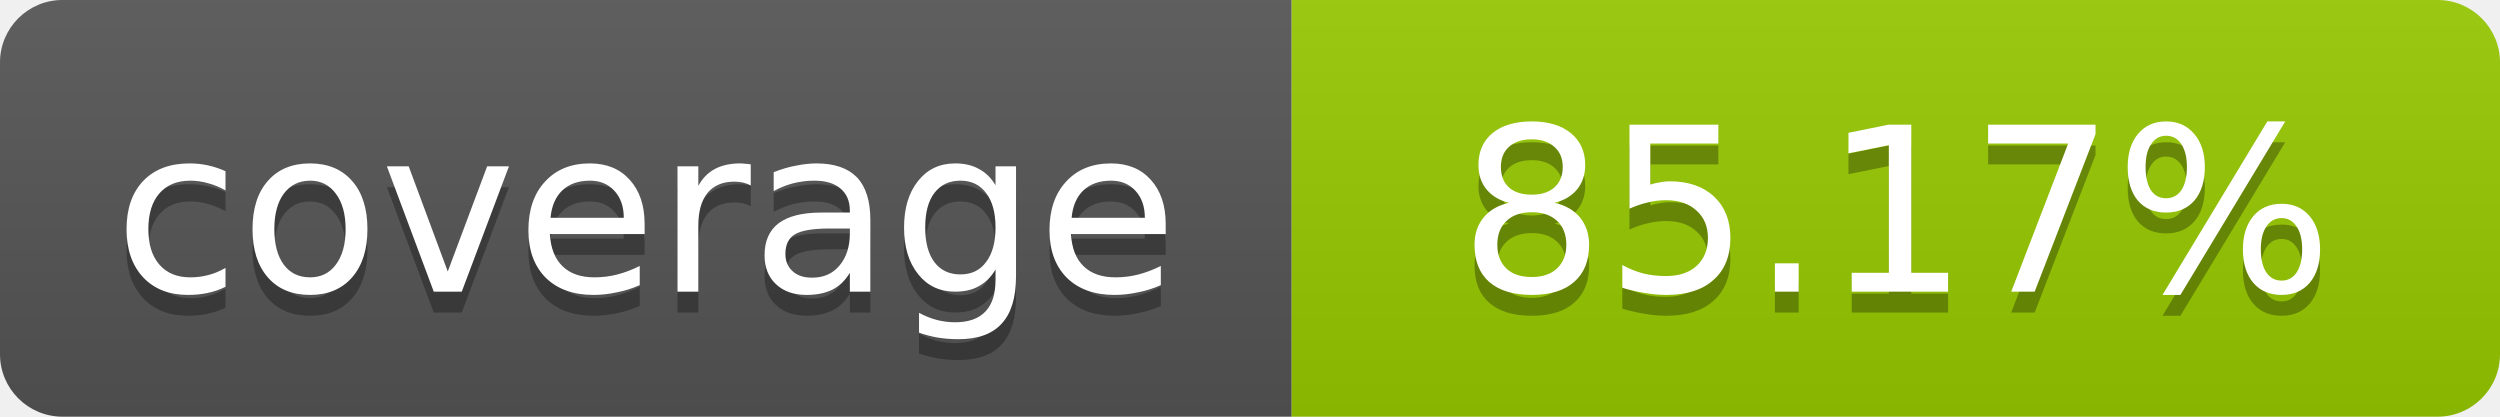
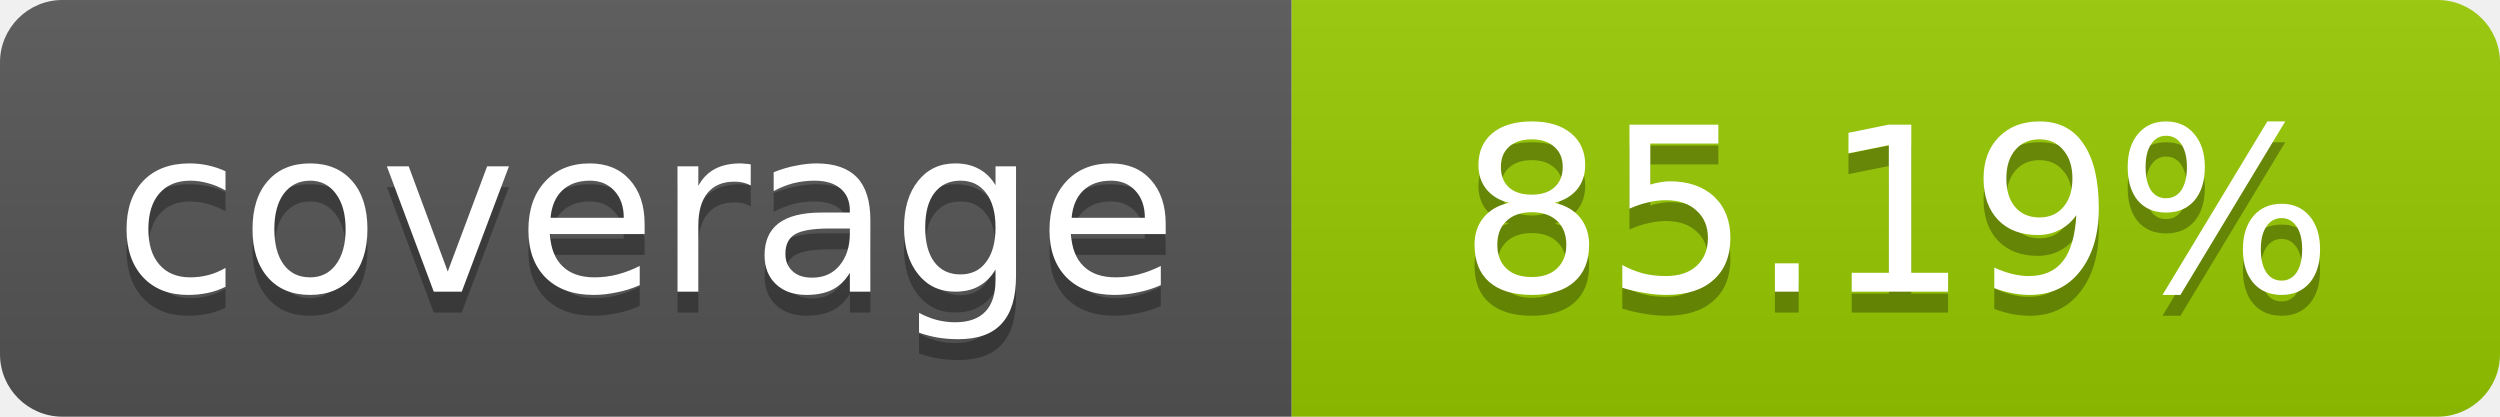
- <svg xmlns="http://www.w3.org/2000/svg" width="120" height="20" role="img" aria-label="coverage: 85.17%">
+ <svg xmlns="http://www.w3.org/2000/svg" width="120" height="20" role="img" aria-label="coverage: 85.19%">
  <linearGradient id="s" x2="0" y2="100%">
    <stop offset="0" stop-color="#bbb" stop-opacity=".1" />
    <stop offset="1" stop-opacity=".1" />
  </linearGradient>
  <clipPath id="r">
    <rect width="120" height="20" rx="3" fill="#fff" />
  </clipPath>
  <g clip-path="url(#r)">
    <rect width="62" height="20" fill="#555" />
    <rect x="62" width="58" height="20" fill="#97CA00" />
    <rect width="120" height="20" fill="url(#s)" />
  </g>
  <g fill="#fff" text-anchor="middle" font-family="Verdana,Geneva,DejaVu Sans,sans-serif" font-size="11">
    <text x="31" y="15" fill="#010101" fill-opacity=".3">coverage</text>
    <text x="31" y="14">coverage</text>
-     <text x="91" y="15" fill="#010101" fill-opacity=".3">85.17%</text>
-     <text x="91" y="14">85.17%</text>
+     <text x="91" y="15" fill="#010101" fill-opacity=".3">85.19%</text>
+     <text x="91" y="14">85.19%</text>
  </g>
</svg>
